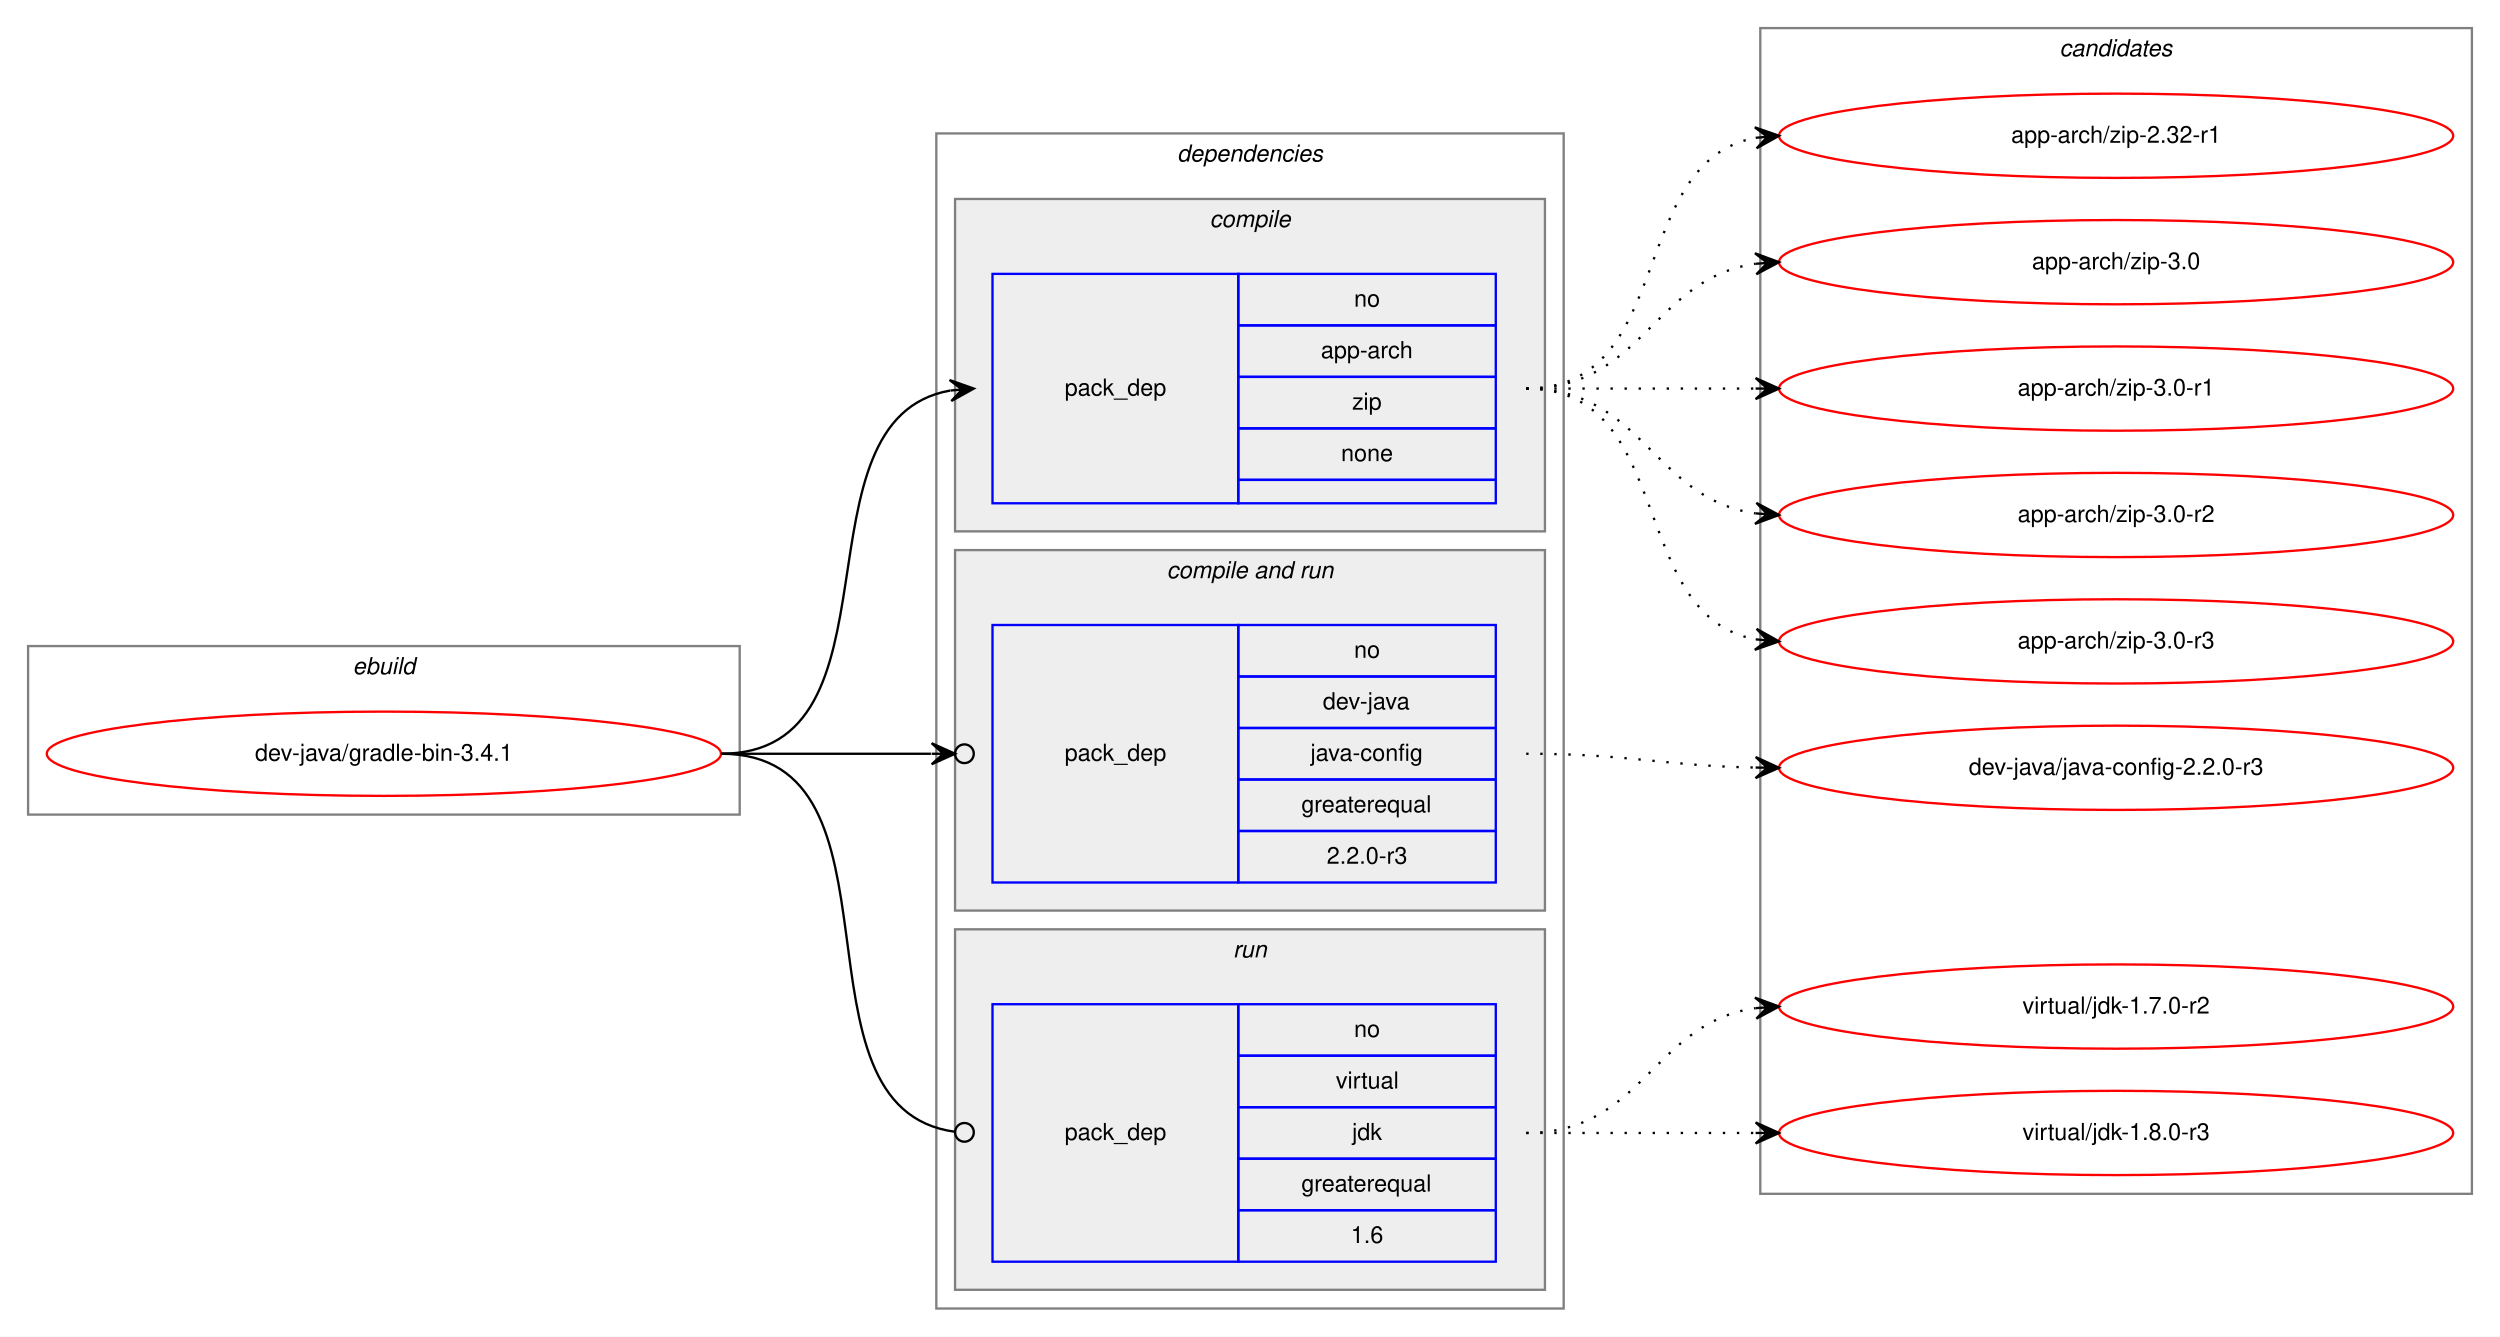
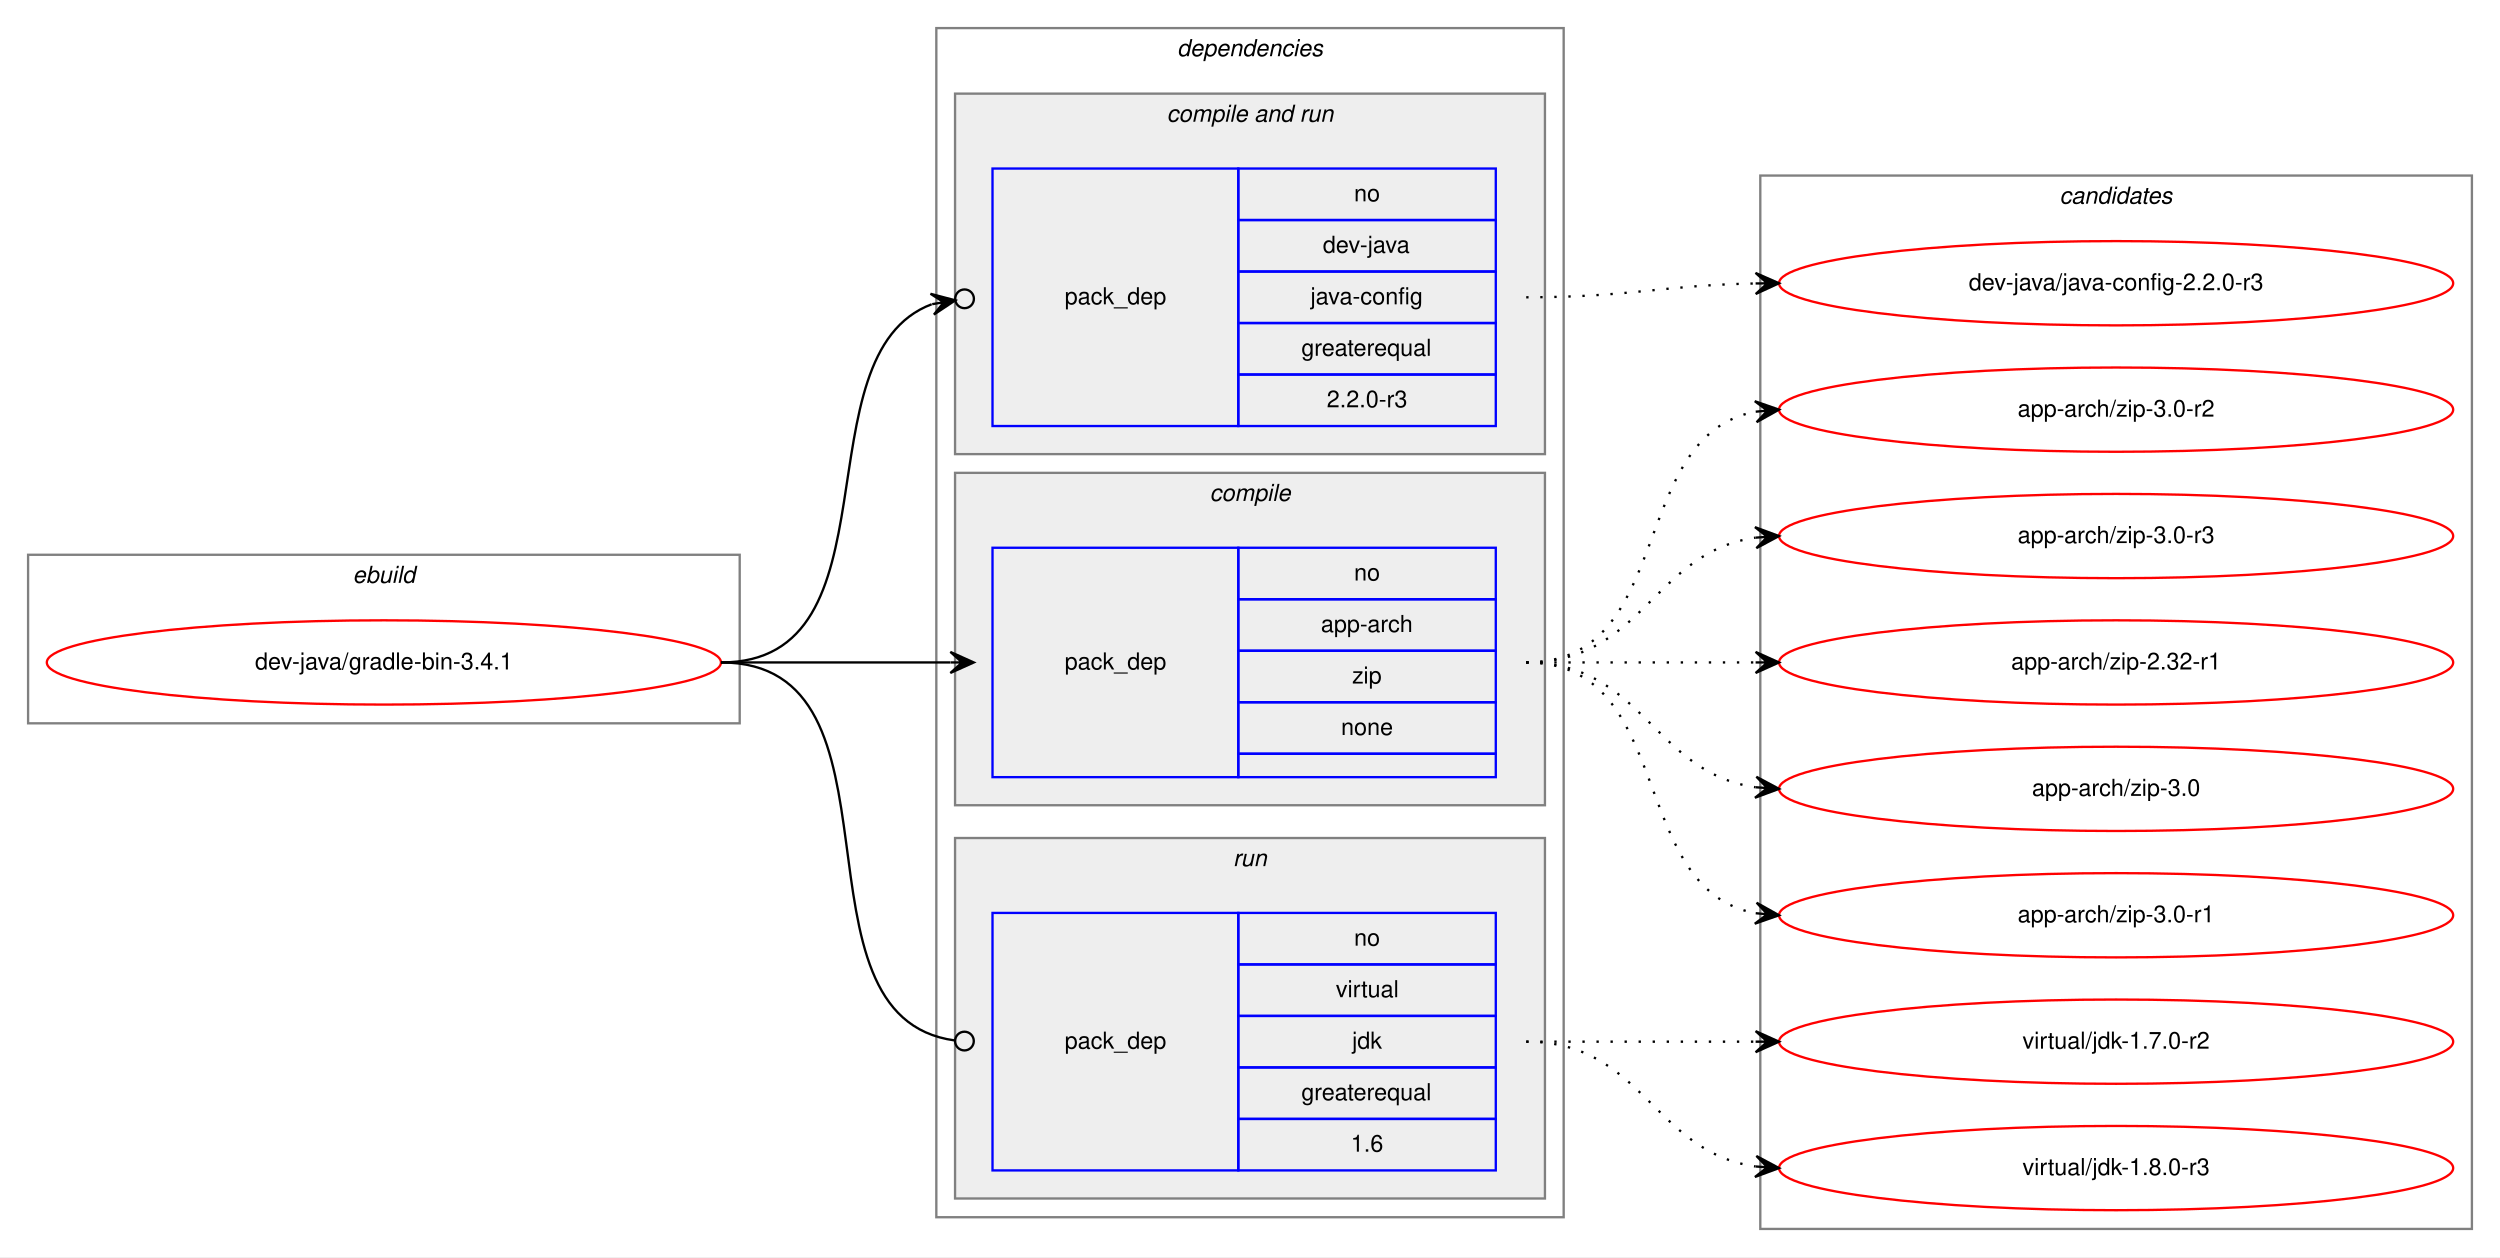
- <svg xmlns="http://www.w3.org/2000/svg" xmlns:xlink="http://www.w3.org/1999/xlink" width="1068pt" height="571pt" viewBox="0.00 0.00 1068.00 571.00">
-   <g id="graph0" class="graph" transform="scale(1 1) rotate(0) translate(4 567)">
-     <polygon fill="white" stroke="transparent" points="-4,4 -4,-567 1064,-567 1064,4 -4,4" />
+ <svg xmlns="http://www.w3.org/2000/svg" xmlns:xlink="http://www.w3.org/1999/xlink" width="1068pt" height="537pt" viewBox="0.00 0.00 1068.00 537.00">
+   <g id="graph0" class="graph" transform="scale(1 1) rotate(0) translate(4 533)">
+     <polygon fill="white" stroke="transparent" points="-4,4 -4,-533 1064,-533 1064,4 -4,4" />
    <g id="clust1" class="cluster">
-       <polygon fill="none" stroke="gray" points="8,-219 8,-291 312,-291 312,-219 8,-219" />
-       <text text-anchor="start" x="146.663" y="-279" font-family="Helvetica,sans-Serif" font-style="italic" font-size="10.00">ebuild</text>
+       <polygon fill="none" stroke="gray" points="8,-224 8,-296 312,-296 312,-224 8,-224" />
+       <text text-anchor="start" x="146.663" y="-284" font-family="Helvetica,sans-Serif" font-style="italic" font-size="10.00">ebuild</text>
    </g>
    <g id="clust2" class="cluster">
-       <polygon fill="none" stroke="gray" points="396,-8 396,-510 664,-510 664,-8 396,-8" />
-       <text text-anchor="start" x="498.875" y="-498" font-family="Helvetica,sans-Serif" font-style="italic" font-size="10.00">dependencies</text>
+       <polygon fill="none" stroke="gray" points="396,-13 396,-521 664,-521 664,-13 396,-13" />
+       <text text-anchor="start" x="498.875" y="-509" font-family="Helvetica,sans-Serif" font-style="italic" font-size="10.00">dependencies</text>
+     </g>
+     <g id="clust5" class="cluster">
+       <polygon fill="#eeeeee" stroke="gray" points="404,-339 404,-493 656,-493 656,-339 404,-339" />
+       <text text-anchor="start" x="494.437" y="-481" font-family="Helvetica,sans-Serif" font-style="italic" font-size="10.00">compile and run</text>
    </g>
    <g id="clust3" class="cluster">
-       <polygon fill="#eeeeee" stroke="gray" points="404,-340 404,-482 656,-482 656,-340 404,-340" />
-       <text text-anchor="start" x="512.778" y="-470" font-family="Helvetica,sans-Serif" font-style="italic" font-size="10.00">compile</text>
-     </g>
-     <g id="clust5" class="cluster">
-       <polygon fill="#eeeeee" stroke="gray" points="404,-178 404,-332 656,-332 656,-178 404,-178" />
-       <text text-anchor="start" x="494.437" y="-320" font-family="Helvetica,sans-Serif" font-style="italic" font-size="10.00">compile and run</text>
+       <polygon fill="#eeeeee" stroke="gray" points="404,-189 404,-331 656,-331 656,-189 404,-189" />
+       <text text-anchor="start" x="512.778" y="-319" font-family="Helvetica,sans-Serif" font-style="italic" font-size="10.00">compile</text>
    </g>
    <g id="clust7" class="cluster">
-       <polygon fill="#eeeeee" stroke="gray" points="404,-16 404,-170 656,-170 656,-16 404,-16" />
-       <text text-anchor="start" x="522.777" y="-158" font-family="Helvetica,sans-Serif" font-style="italic" font-size="10.00">run</text>
+       <polygon fill="#eeeeee" stroke="gray" points="404,-21 404,-175 656,-175 656,-21 404,-21" />
+       <text text-anchor="start" x="522.777" y="-163" font-family="Helvetica,sans-Serif" font-style="italic" font-size="10.00">run</text>
    </g>
    <g id="clust9" class="cluster">
-       <polygon fill="none" stroke="gray" points="748,-57 748,-555 1052,-555 1052,-57 748,-57" />
-       <text text-anchor="start" x="875.824" y="-543" font-family="Helvetica,sans-Serif" font-style="italic" font-size="10.00">candidates</text>
+       <polygon fill="none" stroke="gray" points="748,-8 748,-458 1052,-458 1052,-8 748,-8" />
+       <text text-anchor="start" x="875.824" y="-446" font-family="Helvetica,sans-Serif" font-style="italic" font-size="10.00">candidates</text>
    </g>
    <g id="node1" class="node">
      <g id="a_node1">
        <a xlink:href="../dev-java/gradle-bin-3.4.1.svg" xlink:title="dev-java/gradle-bin-3.4.1">
-           <ellipse fill="none" stroke="red" cx="160" cy="-245" rx="144" ry="18" />
-           <text text-anchor="middle" x="160" y="-242" font-family="Helvetica,sans-Serif" font-size="10.00">dev-java/gradle-bin-3.4.1</text>
+           <ellipse fill="none" stroke="red" cx="160" cy="-250" rx="144" ry="18" />
+           <text text-anchor="middle" x="160" y="-247" font-family="Helvetica,sans-Serif" font-size="10.00">dev-java/gradle-bin-3.4.1</text>
        </a>
      </g>
    </g>
    <g id="node2" class="node">
-       <polygon fill="none" stroke="blue" points="420,-352 420,-450 525,-450 525,-352 420,-352" />
-       <text text-anchor="start" x="450.823" y="-398" font-family="Helvetica,sans-Serif" font-size="10.00">pack_dep</text>
-       <polygon fill="none" stroke="blue" points="525,-428 525,-450 635,-450 635,-428 525,-428" />
-       <text text-anchor="start" x="574.441" y="-436" font-family="Helvetica,sans-Serif" font-size="10.00">no</text>
-       <polygon fill="none" stroke="blue" points="525,-406 525,-428 635,-428 635,-406 525,-406" />
-       <text text-anchor="start" x="560.274" y="-414" font-family="Helvetica,sans-Serif" font-size="10.00">app-arch</text>
-       <polygon fill="none" stroke="blue" points="525,-384 525,-406 635,-406 635,-384 525,-384" />
-       <text text-anchor="start" x="573.611" y="-392" font-family="Helvetica,sans-Serif" font-size="10.00">zip</text>
-       <polygon fill="none" stroke="blue" points="525,-362 525,-384 635,-384 635,-362 525,-362" />
-       <text text-anchor="start" x="568.882" y="-370" font-family="Helvetica,sans-Serif" font-size="10.00">none</text>
-       <polygon fill="none" stroke="blue" points="525,-352 525,-362 635,-362 635,-352 525,-352" />
+       <polygon fill="none" stroke="blue" points="420,-201 420,-299 525,-299 525,-201 420,-201" />
+       <text text-anchor="start" x="450.823" y="-247" font-family="Helvetica,sans-Serif" font-size="10.00">pack_dep</text>
+       <polygon fill="none" stroke="blue" points="525,-277 525,-299 635,-299 635,-277 525,-277" />
+       <text text-anchor="start" x="574.441" y="-285" font-family="Helvetica,sans-Serif" font-size="10.00">no</text>
+       <polygon fill="none" stroke="blue" points="525,-255 525,-277 635,-277 635,-255 525,-255" />
+       <text text-anchor="start" x="560.274" y="-263" font-family="Helvetica,sans-Serif" font-size="10.00">app-arch</text>
+       <polygon fill="none" stroke="blue" points="525,-233 525,-255 635,-255 635,-233 525,-233" />
+       <text text-anchor="start" x="573.611" y="-241" font-family="Helvetica,sans-Serif" font-size="10.00">zip</text>
+       <polygon fill="none" stroke="blue" points="525,-211 525,-233 635,-233 635,-211 525,-211" />
+       <text text-anchor="start" x="568.882" y="-219" font-family="Helvetica,sans-Serif" font-size="10.00">none</text>
+       <polygon fill="none" stroke="blue" points="525,-201 525,-211 635,-211 635,-201 525,-201" />
    </g>
    <g id="edge1" class="edge">
-       <path fill="none" stroke="black" d="M304,-245C384.704,-245 332.617,-387.882 401.91,-400.161" />
-       <polygon fill="black" stroke="black" points="412,-401 401.661,-404.655 407.017,-400.585 402.034,-400.171 402.034,-400.171 402.034,-400.171 407.017,-400.585 402.407,-395.686 412,-401 412,-401" />
+       <path fill="none" stroke="black" d="M304,-250C348.438,-250 362.02,-250 401.878,-250" />
+       <polygon fill="black" stroke="black" points="412,-250 402,-254.5 407,-250 402,-250 402,-250 402,-250 407,-250 402,-245.5 412,-250 412,-250" />
    </g>
    <g id="node3" class="node">
-       <polygon fill="none" stroke="blue" points="420,-190 420,-300 525,-300 525,-190 420,-190" />
-       <text text-anchor="start" x="450.823" y="-242" font-family="Helvetica,sans-Serif" font-size="10.00">pack_dep</text>
-       <polygon fill="none" stroke="blue" points="525,-278 525,-300 635,-300 635,-278 525,-278" />
-       <text text-anchor="start" x="574.441" y="-286" font-family="Helvetica,sans-Serif" font-size="10.00">no</text>
-       <polygon fill="none" stroke="blue" points="525,-256 525,-278 635,-278 635,-256 525,-256" />
-       <text text-anchor="start" x="561.108" y="-264" font-family="Helvetica,sans-Serif" font-size="10.00">dev-java</text>
-       <polygon fill="none" stroke="blue" points="525,-234 525,-256 635,-256 635,-234 525,-234" />
-       <text text-anchor="start" x="555.83" y="-242" font-family="Helvetica,sans-Serif" font-size="10.00">java-config</text>
-       <polygon fill="none" stroke="blue" points="525,-212 525,-234 635,-234 635,-212 525,-212" />
-       <text text-anchor="start" x="551.936" y="-220" font-family="Helvetica,sans-Serif" font-size="10.00">greaterequal</text>
-       <polygon fill="none" stroke="blue" points="525,-190 525,-212 635,-212 635,-190 525,-190" />
-       <text text-anchor="start" x="562.774" y="-198" font-family="Helvetica,sans-Serif" font-size="10.00">2.2.0-r3</text>
+       <polygon fill="none" stroke="blue" points="420,-351 420,-461 525,-461 525,-351 420,-351" />
+       <text text-anchor="start" x="450.823" y="-403" font-family="Helvetica,sans-Serif" font-size="10.00">pack_dep</text>
+       <polygon fill="none" stroke="blue" points="525,-439 525,-461 635,-461 635,-439 525,-439" />
+       <text text-anchor="start" x="574.441" y="-447" font-family="Helvetica,sans-Serif" font-size="10.00">no</text>
+       <polygon fill="none" stroke="blue" points="525,-417 525,-439 635,-439 635,-417 525,-417" />
+       <text text-anchor="start" x="561.108" y="-425" font-family="Helvetica,sans-Serif" font-size="10.00">dev-java</text>
+       <polygon fill="none" stroke="blue" points="525,-395 525,-417 635,-417 635,-395 525,-395" />
+       <text text-anchor="start" x="555.83" y="-403" font-family="Helvetica,sans-Serif" font-size="10.00">java-config</text>
+       <polygon fill="none" stroke="blue" points="525,-373 525,-395 635,-395 635,-373 525,-373" />
+       <text text-anchor="start" x="551.936" y="-381" font-family="Helvetica,sans-Serif" font-size="10.00">greaterequal</text>
+       <polygon fill="none" stroke="blue" points="525,-351 525,-373 635,-373 635,-351 525,-351" />
+       <text text-anchor="start" x="562.774" y="-359" font-family="Helvetica,sans-Serif" font-size="10.00">2.2.0-r3</text>
    </g>
    <g id="edge2" class="edge">
-       <path fill="none" stroke="black" d="M304,-245C345.25,-245 359.913,-245 393.686,-245" />
-       <ellipse fill="none" stroke="black" cx="408" cy="-245" rx="4" ry="4" />
-       <polygon fill="black" stroke="black" points="404,-245 394,-249.5 399,-245 394,-245 394,-245 394,-245 399,-245 394,-240.5 404,-245 404,-245" />
+       <path fill="none" stroke="black" d="M304,-250C381.41,-250 336.648,-381.456 394.014,-403.023" />
+       <ellipse fill="none" stroke="black" cx="408.054" cy="-405.347" rx="4" ry="4" />
+       <polygon fill="black" stroke="black" points="404.107,-404.694 393.507,-407.5 399.175,-403.877 394.242,-403.061 394.242,-403.061 394.242,-403.061 399.175,-403.877 394.976,-398.621 404.107,-404.694 404.107,-404.694" />
    </g>
    <g id="node4" class="node">
-       <polygon fill="none" stroke="blue" points="420,-28 420,-138 525,-138 525,-28 420,-28" />
-       <text text-anchor="start" x="450.823" y="-80" font-family="Helvetica,sans-Serif" font-size="10.00">pack_dep</text>
-       <polygon fill="none" stroke="blue" points="525,-116 525,-138 635,-138 635,-116 525,-116" />
-       <text text-anchor="start" x="574.441" y="-124" font-family="Helvetica,sans-Serif" font-size="10.00">no</text>
-       <polygon fill="none" stroke="blue" points="525,-94 525,-116 635,-116 635,-94 525,-94" />
-       <text text-anchor="start" x="566.668" y="-102" font-family="Helvetica,sans-Serif" font-size="10.00">virtual</text>
-       <polygon fill="none" stroke="blue" points="525,-72 525,-94 635,-94 635,-72 525,-72" />
-       <text text-anchor="start" x="573.611" y="-80" font-family="Helvetica,sans-Serif" font-size="10.00">jdk</text>
-       <polygon fill="none" stroke="blue" points="525,-50 525,-72 635,-72 635,-50 525,-50" />
-       <text text-anchor="start" x="551.936" y="-58" font-family="Helvetica,sans-Serif" font-size="10.00">greaterequal</text>
-       <polygon fill="none" stroke="blue" points="525,-28 525,-50 635,-50 635,-28 525,-28" />
-       <text text-anchor="start" x="573.052" y="-36" font-family="Helvetica,sans-Serif" font-size="10.00">1.6</text>
+       <polygon fill="none" stroke="blue" points="420,-33 420,-143 525,-143 525,-33 420,-33" />
+       <text text-anchor="start" x="450.823" y="-85" font-family="Helvetica,sans-Serif" font-size="10.00">pack_dep</text>
+       <polygon fill="none" stroke="blue" points="525,-121 525,-143 635,-143 635,-121 525,-121" />
+       <text text-anchor="start" x="574.441" y="-129" font-family="Helvetica,sans-Serif" font-size="10.00">no</text>
+       <polygon fill="none" stroke="blue" points="525,-99 525,-121 635,-121 635,-99 525,-99" />
+       <text text-anchor="start" x="566.668" y="-107" font-family="Helvetica,sans-Serif" font-size="10.00">virtual</text>
+       <polygon fill="none" stroke="blue" points="525,-77 525,-99 635,-99 635,-77 525,-77" />
+       <text text-anchor="start" x="573.611" y="-85" font-family="Helvetica,sans-Serif" font-size="10.00">jdk</text>
+       <polygon fill="none" stroke="blue" points="525,-55 525,-77 635,-77 635,-55 525,-55" />
+       <text text-anchor="start" x="551.936" y="-63" font-family="Helvetica,sans-Serif" font-size="10.00">greaterequal</text>
+       <polygon fill="none" stroke="blue" points="525,-33 525,-55 635,-55 635,-33 525,-33" />
+       <text text-anchor="start" x="573.052" y="-41" font-family="Helvetica,sans-Serif" font-size="10.00">1.6</text>
    </g>
    <g id="edge3" class="edge">
-       <path fill="none" stroke="black" d="M304,-245C387.66,-245 329.62,-93.579 403.871,-83.524" />
-       <ellipse fill="none" stroke="black" cx="408.008" cy="-83.257" rx="4" ry="4" />
+       <path fill="none" stroke="black" d="M304,-250C387.66,-250 329.62,-98.579 403.871,-88.524" />
+       <ellipse fill="none" stroke="black" cx="408.008" cy="-88.257" rx="4" ry="4" />
    </g>
    <g id="node5" class="node">
      <g id="a_node5">
        <a xlink:href="../app-arch/zip-2.32-r1.svg" xlink:title="app-arch/zip-2.32-r1">
-           <ellipse fill="none" stroke="red" cx="900" cy="-509" rx="144" ry="18" />
-           <text text-anchor="middle" x="900" y="-506" font-family="Helvetica,sans-Serif" font-size="10.00">app-arch/zip-2.32-r1</text>
+           <ellipse fill="none" stroke="red" cx="900" cy="-250" rx="144" ry="18" />
+           <text text-anchor="middle" x="900" y="-247" font-family="Helvetica,sans-Serif" font-size="10.00">app-arch/zip-2.32-r1</text>
        </a>
      </g>
    </g>
    <g id="edge4" class="edge">
-       <path fill="none" stroke="black" stroke-dasharray="1,5" d="M648,-401C712.303,-401 690.78,-497.91 746.031,-508.131" />
-       <polygon fill="black" stroke="black" points="756,-509 745.647,-512.614 751.019,-508.566 746.038,-508.131 746.038,-508.131 746.038,-508.131 751.019,-508.566 746.429,-503.648 756,-509 756,-509" />
+       <path fill="none" stroke="black" stroke-dasharray="1,5" d="M648,-250C692.438,-250 706.02,-250 745.878,-250" />
+       <polygon fill="black" stroke="black" points="756,-250 746,-254.5 751,-250 746,-250 746,-250 746,-250 751,-250 746,-245.5 756,-250 756,-250" />
    </g>
    <g id="node6" class="node">
      <g id="a_node6">
        <a xlink:href="../app-arch/zip-3.0.svg" xlink:title="app-arch/zip-3.0">
-           <ellipse fill="none" stroke="red" cx="900" cy="-455" rx="144" ry="18" />
-           <text text-anchor="middle" x="900" y="-452" font-family="Helvetica,sans-Serif" font-size="10.00">app-arch/zip-3.0</text>
+           <ellipse fill="none" stroke="red" cx="900" cy="-196" rx="144" ry="18" />
+           <text text-anchor="middle" x="900" y="-193" font-family="Helvetica,sans-Serif" font-size="10.00">app-arch/zip-3.0</text>
        </a>
      </g>
    </g>
    <g id="edge5" class="edge">
-       <path fill="none" stroke="black" stroke-dasharray="1,5" d="M648,-401C698.102,-401 702.012,-448.066 745.979,-454.317" />
-       <polygon fill="black" stroke="black" points="756,-455 745.717,-458.81 751.012,-454.66 746.023,-454.32 746.023,-454.32 746.023,-454.32 751.012,-454.66 746.329,-449.831 756,-455 756,-455" />
+       <path fill="none" stroke="black" stroke-dasharray="1,5" d="M648,-250C698.102,-250 702.012,-202.934 745.979,-196.683" />
+       <polygon fill="black" stroke="black" points="756,-196 746.329,-201.169 751.012,-196.34 746.023,-196.68 746.023,-196.68 746.023,-196.68 751.012,-196.34 745.717,-192.19 756,-196 756,-196" />
    </g>
    <g id="node7" class="node">
      <g id="a_node7">
        <a xlink:href="../app-arch/zip-3.0-r1.svg" xlink:title="app-arch/zip-3.0-r1">
-           <ellipse fill="none" stroke="red" cx="900" cy="-401" rx="144" ry="18" />
-           <text text-anchor="middle" x="900" y="-398" font-family="Helvetica,sans-Serif" font-size="10.00">app-arch/zip-3.0-r1</text>
+           <ellipse fill="none" stroke="red" cx="900" cy="-142" rx="144" ry="18" />
+           <text text-anchor="middle" x="900" y="-139" font-family="Helvetica,sans-Serif" font-size="10.00">app-arch/zip-3.0-r1</text>
        </a>
      </g>
    </g>
    <g id="edge6" class="edge">
-       <path fill="none" stroke="black" stroke-dasharray="1,5" d="M648,-401C692.438,-401 706.02,-401 745.878,-401" />
-       <polygon fill="black" stroke="black" points="756,-401 746,-405.5 751,-401 746,-401 746,-401 746,-401 751,-401 746,-396.5 756,-401 756,-401" />
+       <path fill="none" stroke="black" stroke-dasharray="1,5" d="M648,-250C712.303,-250 690.78,-153.09 746.031,-142.869" />
+       <polygon fill="black" stroke="black" points="756,-142 746.429,-147.352 751.019,-142.434 746.038,-142.869 746.038,-142.869 746.038,-142.869 751.019,-142.434 745.647,-138.386 756,-142 756,-142" />
    </g>
    <g id="node8" class="node">
      <g id="a_node8">
        <a xlink:href="../app-arch/zip-3.0-r2.svg" xlink:title="app-arch/zip-3.0-r2">
-           <ellipse fill="none" stroke="red" cx="900" cy="-347" rx="144" ry="18" />
-           <text text-anchor="middle" x="900" y="-344" font-family="Helvetica,sans-Serif" font-size="10.00">app-arch/zip-3.0-r2</text>
+           <ellipse fill="none" stroke="red" cx="900" cy="-358" rx="144" ry="18" />
+           <text text-anchor="middle" x="900" y="-355" font-family="Helvetica,sans-Serif" font-size="10.00">app-arch/zip-3.0-r2</text>
        </a>
      </g>
    </g>
    <g id="edge7" class="edge">
-       <path fill="none" stroke="black" stroke-dasharray="1,5" d="M648,-401C698.102,-401 702.012,-353.934 745.979,-347.683" />
-       <polygon fill="black" stroke="black" points="756,-347 746.329,-352.169 751.012,-347.34 746.023,-347.68 746.023,-347.68 746.023,-347.68 751.012,-347.34 745.717,-343.19 756,-347 756,-347" />
+       <path fill="none" stroke="black" stroke-dasharray="1,5" d="M648,-250C712.303,-250 690.78,-346.91 746.031,-357.131" />
+       <polygon fill="black" stroke="black" points="756,-358 745.647,-361.614 751.019,-357.566 746.038,-357.131 746.038,-357.131 746.038,-357.131 751.019,-357.566 746.429,-352.648 756,-358 756,-358" />
    </g>
    <g id="node9" class="node">
      <g id="a_node9">
        <a xlink:href="../app-arch/zip-3.0-r3.svg" xlink:title="app-arch/zip-3.0-r3">
-           <ellipse fill="none" stroke="red" cx="900" cy="-293" rx="144" ry="18" />
-           <text text-anchor="middle" x="900" y="-290" font-family="Helvetica,sans-Serif" font-size="10.00">app-arch/zip-3.0-r3</text>
+           <ellipse fill="none" stroke="red" cx="900" cy="-304" rx="144" ry="18" />
+           <text text-anchor="middle" x="900" y="-301" font-family="Helvetica,sans-Serif" font-size="10.00">app-arch/zip-3.0-r3</text>
        </a>
      </g>
    </g>
    <g id="edge8" class="edge">
-       <path fill="none" stroke="black" stroke-dasharray="1,5" d="M648,-401C712.303,-401 690.78,-304.09 746.031,-293.869" />
-       <polygon fill="black" stroke="black" points="756,-293 746.429,-298.352 751.019,-293.434 746.038,-293.869 746.038,-293.869 746.038,-293.869 751.019,-293.434 745.647,-289.386 756,-293 756,-293" />
+       <path fill="none" stroke="black" stroke-dasharray="1,5" d="M648,-250C698.102,-250 702.012,-297.066 745.979,-303.317" />
+       <polygon fill="black" stroke="black" points="756,-304 745.717,-307.81 751.012,-303.66 746.023,-303.32 746.023,-303.32 746.023,-303.32 751.012,-303.66 746.329,-298.831 756,-304 756,-304" />
    </g>
    <g id="node10" class="node">
      <g id="a_node10">
        <a xlink:href="../dev-java/java-config-2.2.0-r3.svg" xlink:title="dev-java/java-config-2.2.0-r3">
-           <ellipse fill="none" stroke="red" cx="900" cy="-239" rx="144" ry="18" />
-           <text text-anchor="middle" x="900" y="-236" font-family="Helvetica,sans-Serif" font-size="10.00">dev-java/java-config-2.2.0-r3</text>
+           <ellipse fill="none" stroke="red" cx="900" cy="-412" rx="144" ry="18" />
+           <text text-anchor="middle" x="900" y="-409" font-family="Helvetica,sans-Serif" font-size="10.00">dev-java/java-config-2.2.0-r3</text>
        </a>
      </g>
    </g>
    <g id="edge9" class="edge">
-       <path fill="none" stroke="black" stroke-dasharray="1,5" d="M648,-245C692.506,-245 705.967,-239.858 745.865,-239.094" />
-       <polygon fill="black" stroke="black" points="756,-239 746.042,-243.593 751,-239.047 746,-239.093 746,-239.093 746,-239.093 751,-239.047 745.959,-234.593 756,-239 756,-239" />
+       <path fill="none" stroke="black" stroke-dasharray="1,5" d="M648,-406C692.506,-406 705.967,-411.142 745.865,-411.906" />
+       <polygon fill="black" stroke="black" points="756,-412 745.959,-416.407 751,-411.953 746,-411.907 746,-411.907 746,-411.907 751,-411.953 746.042,-407.407 756,-412 756,-412" />
    </g>
    <g id="node11" class="node">
      <g id="a_node11">
        <a xlink:href="../virtual/jdk-1.7.0-r2.svg" xlink:title="virtual/jdk-1.7.0-r2">
-           <ellipse fill="none" stroke="red" cx="900" cy="-137" rx="144" ry="18" />
-           <text text-anchor="middle" x="900" y="-134" font-family="Helvetica,sans-Serif" font-size="10.00">virtual/jdk-1.7.0-r2</text>
+           <ellipse fill="none" stroke="red" cx="900" cy="-88" rx="144" ry="18" />
+           <text text-anchor="middle" x="900" y="-85" font-family="Helvetica,sans-Serif" font-size="10.00">virtual/jdk-1.7.0-r2</text>
        </a>
      </g>
    </g>
    <g id="edge10" class="edge">
-       <path fill="none" stroke="black" stroke-dasharray="1,5" d="M648,-83C698.102,-83 702.012,-130.066 745.979,-136.317" />
-       <polygon fill="black" stroke="black" points="756,-137 745.717,-140.81 751.012,-136.66 746.023,-136.32 746.023,-136.32 746.023,-136.32 751.012,-136.66 746.329,-131.831 756,-137 756,-137" />
+       <path fill="none" stroke="black" stroke-dasharray="1,5" d="M648,-88C692.438,-88 706.02,-88 745.878,-88" />
+       <polygon fill="black" stroke="black" points="756,-88 746,-92.5 751,-88 746,-88 746,-88 746,-88 751,-88 746,-83.5 756,-88 756,-88" />
    </g>
    <g id="node12" class="node">
      <g id="a_node12">
        <a xlink:href="../virtual/jdk-1.8.0-r3.svg" xlink:title="virtual/jdk-1.8.0-r3">
-           <ellipse fill="none" stroke="red" cx="900" cy="-83" rx="144" ry="18" />
-           <text text-anchor="middle" x="900" y="-80" font-family="Helvetica,sans-Serif" font-size="10.00">virtual/jdk-1.8.0-r3</text>
+           <ellipse fill="none" stroke="red" cx="900" cy="-34" rx="144" ry="18" />
+           <text text-anchor="middle" x="900" y="-31" font-family="Helvetica,sans-Serif" font-size="10.00">virtual/jdk-1.8.0-r3</text>
        </a>
      </g>
    </g>
    <g id="edge11" class="edge">
-       <path fill="none" stroke="black" stroke-dasharray="1,5" d="M648,-83C692.438,-83 706.02,-83 745.878,-83" />
-       <polygon fill="black" stroke="black" points="756,-83 746,-87.5 751,-83 746,-83 746,-83 746,-83 751,-83 746,-78.5 756,-83 756,-83" />
+       <path fill="none" stroke="black" stroke-dasharray="1,5" d="M648,-88C698.102,-88 702.012,-40.934 745.979,-34.683" />
+       <polygon fill="black" stroke="black" points="756,-34 746.329,-39.169 751.012,-34.34 746.023,-34.68 746.023,-34.68 746.023,-34.68 751.012,-34.34 745.717,-30.19 756,-34 756,-34" />
    </g>
  </g>
</svg>
